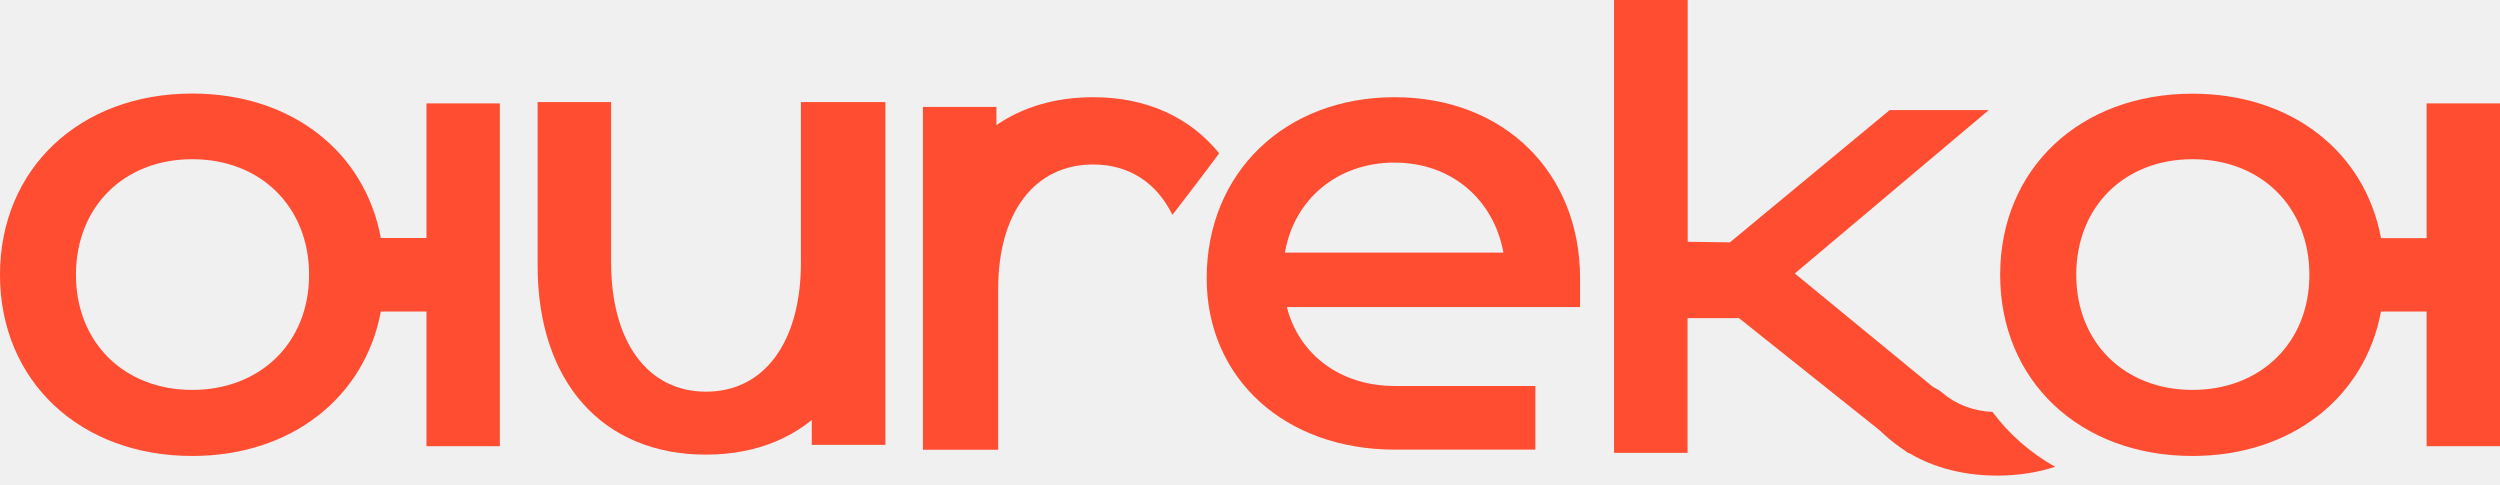
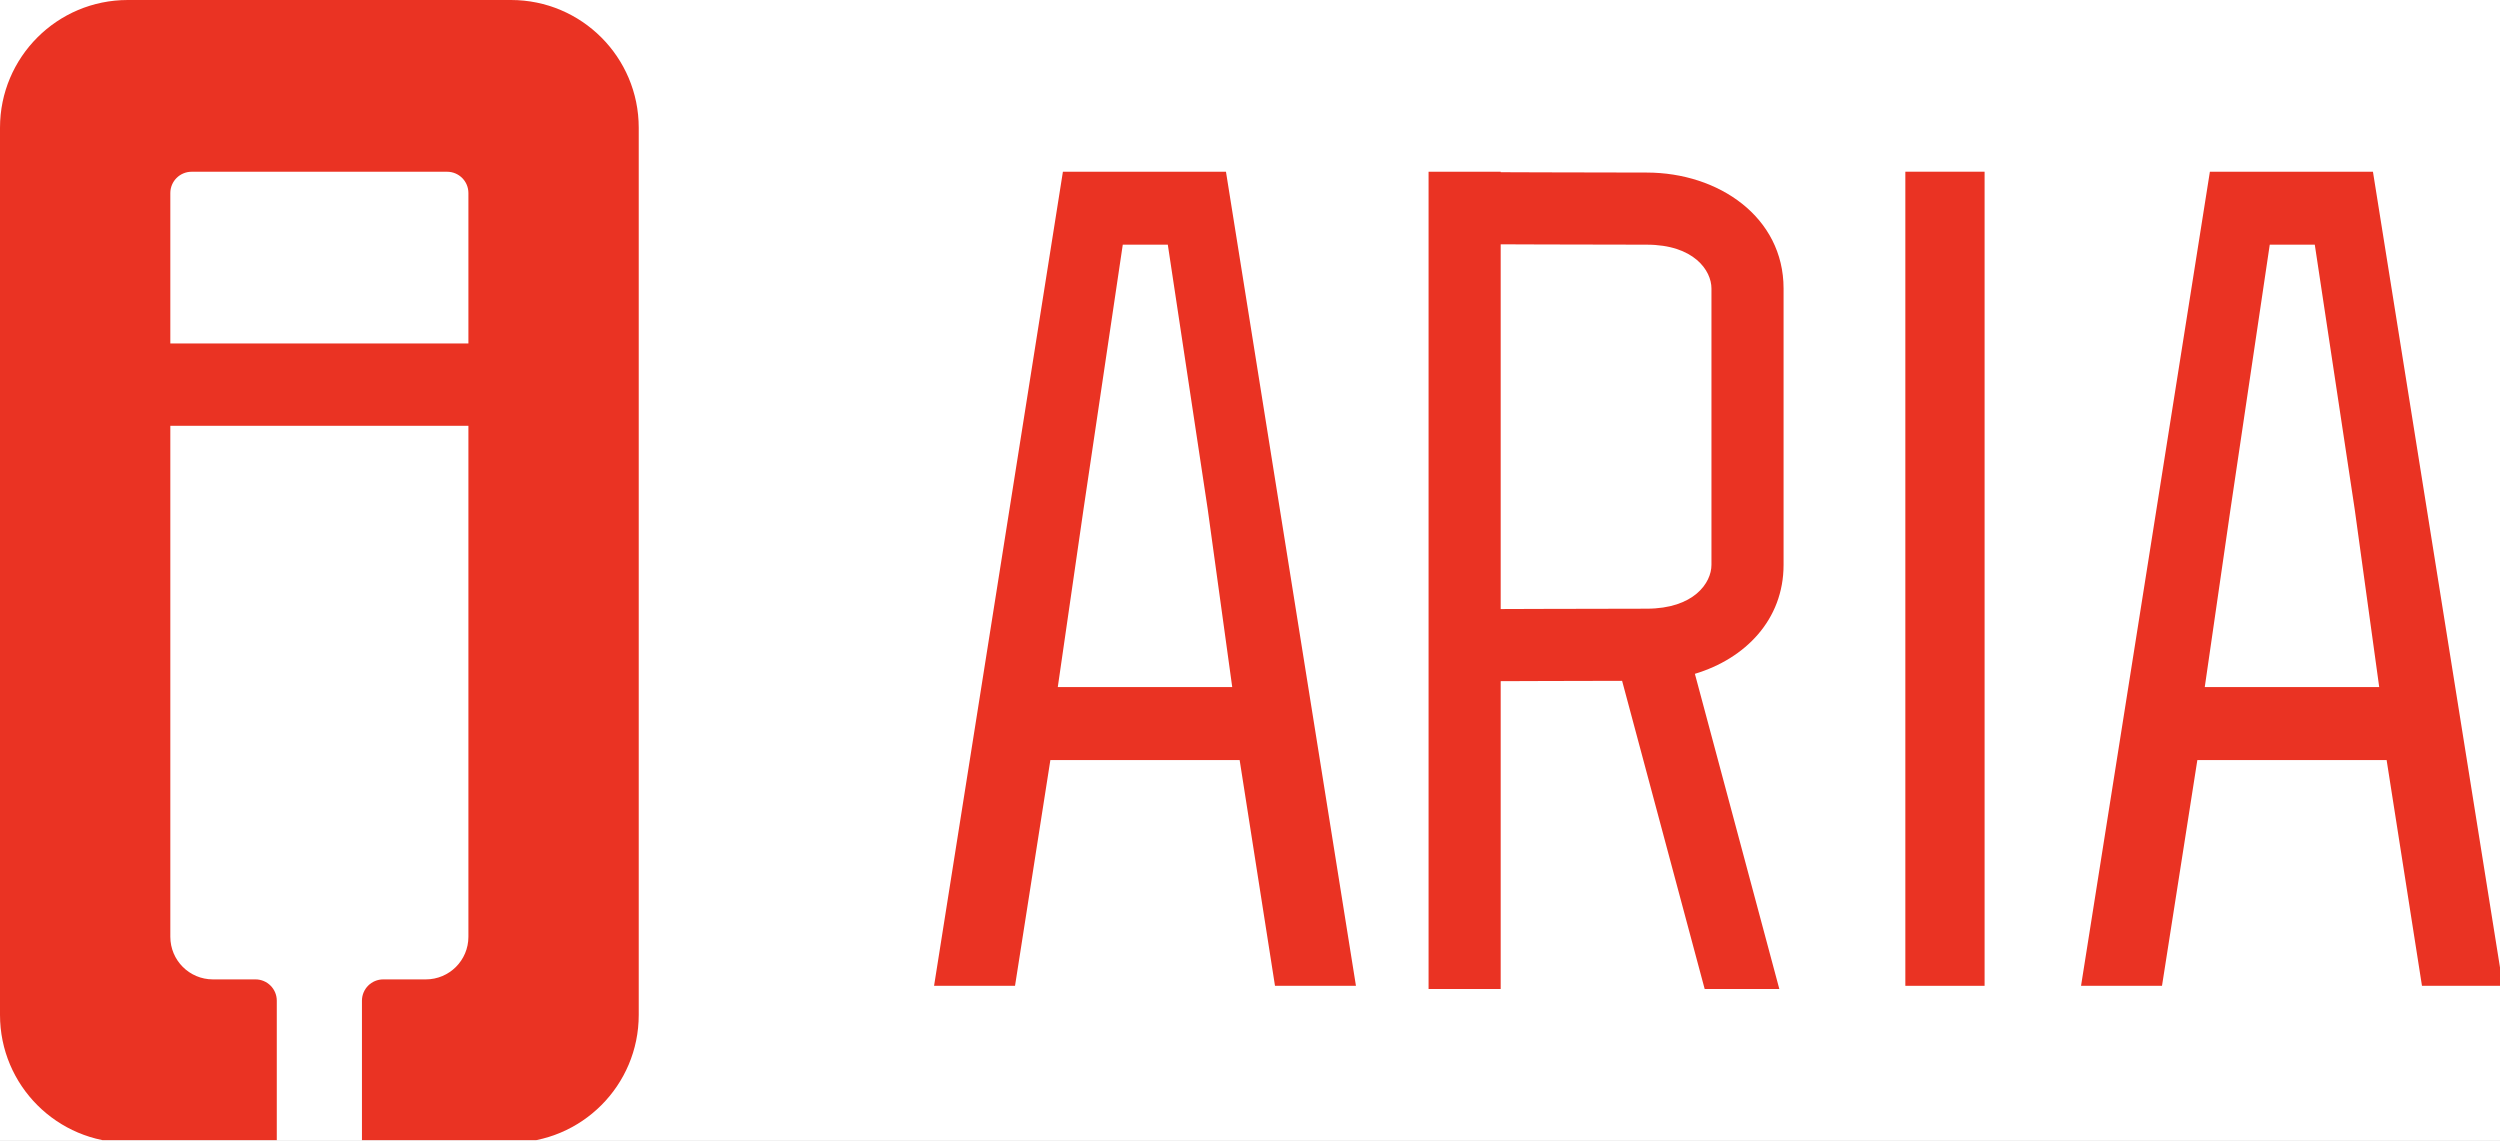
- <svg xmlns="http://www.w3.org/2000/svg" width="253" height="49" viewBox="0 0 253 49" fill="none">
-   <g clip-path="url(#clip0_79_1353)">
-     <path d="M163.355 0H170.795V24.47L175.069 24.524L191.236 11.139H201.266L181.632 27.676L203.745 45.829H193.086L175.987 32.197H170.781V45.829H163.342V0H163.355Z" fill="#FF4D31" />
-     <path d="M201.677 41.691C199.676 41.596 197.923 40.924 196.525 39.719C194.004 37.54 186.606 39.198 189.305 42.5C190.182 43.569 191.196 44.514 192.333 45.295C194.991 47.131 198.306 48.131 202.143 48.131C204.266 48.131 206.212 47.816 207.979 47.24C205.472 45.829 203.335 43.952 201.663 41.719L201.677 41.691Z" fill="#FF4D31" />
-     <path d="M202.416 27.813C202.416 17.099 210.472 9.481 221.872 9.481C231.901 9.481 239.34 15.358 240.957 24.1H245.574V10.467H253V45.158H245.574V31.526H240.957C239.34 40.198 231.914 46.144 221.872 46.144C210.472 46.144 202.416 38.527 202.416 27.813ZM233.709 27.813C233.709 20.935 228.818 16.112 221.885 16.112C214.953 16.112 210.116 20.948 210.116 27.813C210.116 34.677 215.007 39.458 221.885 39.458C228.763 39.458 233.709 34.69 233.709 27.813Z" fill="#FF4D31" />
-     <path d="M0 27.813C0 17.085 8.056 9.467 19.455 9.467C29.484 9.467 36.924 15.345 38.541 24.086H43.158V10.467H50.584V45.158H43.158V31.526H38.541C36.924 40.198 29.498 46.144 19.455 46.144C8.056 46.144 0 38.527 0 27.813ZM31.279 27.813C31.279 20.935 26.388 16.112 19.455 16.112C12.523 16.112 7.686 20.948 7.686 27.813C7.686 34.677 12.577 39.458 19.455 39.458C26.333 39.458 31.279 34.69 31.279 27.813Z" fill="#FF4D31" />
-     <path d="M123.39 15.523C120.431 11.879 116.06 9.837 110.635 9.837C106.798 9.837 103.496 10.837 100.838 12.659V10.824H93.399V45.514H101.017V29.224C101.017 21.483 104.729 16.646 110.621 16.646C114.252 16.646 117.047 18.482 118.65 21.743C118.65 21.743 121.486 18.085 123.376 15.523H123.39Z" fill="#FF4D31" />
-     <path d="M122.116 28.169C122.116 17.455 130.049 9.837 141.133 9.837C152.216 9.837 159.903 17.455 159.903 28.169V31.073H130.227C131.46 35.91 135.68 39.061 141.133 39.061H155.381V45.501H141.133C130.049 45.501 122.116 38.321 122.116 28.155V28.169ZM152.148 25.566C151.162 20.181 146.887 16.455 141.119 16.455C135.351 16.455 130.953 20.168 130.035 25.566H152.148Z" fill="#FF4D31" />
-     <path d="M89.59 45.021H82.15V17.263H88.466V26.867C88.466 38.636 81.904 46.008 71.436 46.008C60.969 46.008 54.406 38.636 54.406 26.867V10.33H61.846V26.566C61.846 34.622 65.559 39.637 71.45 39.637C77.341 39.637 81.054 34.622 81.054 26.566V10.33H89.604V45.021H89.59Z" fill="#FF4D31" />
+ <svg xmlns="http://www.w3.org/2000/svg" width="364" height="166" viewBox="0 0 364 166" fill="none">
+   <g clip-path="url(#clip0_94_137)">
+     <rect width="364" height="166" fill="white" />
+     <path fill-rule="evenodd" clip-rule="evenodd" d="M74.4 0C84.672 0 93 8.328 93 18.6V147.767C93 158.039 84.672 166.367 74.4 166.367H52.7V145.7C52.7 143.988 54.088 142.6 55.8 142.6H62C65.424 142.6 68.2 139.824 68.2 136.4V62H24.8V136.4C24.8 139.824 27.576 142.6 31 142.6H37.2C38.912 142.6 40.3 143.988 40.3 145.7V166.367H18.6C8.328 166.367 1.87262e-07 158.039 0 147.767V18.6C2.19721e-06 8.328 8.328 1.49792e-07 18.6 0H74.4ZM27.9 25.007C26.188 25.007 24.8 26.395 24.8 28.107V50.013H68.2V28.107C68.2 26.395 66.812 25.007 65.1 25.007H27.9Z" fill="#EA3323" />
+     <path d="M314.787 143.535H303L321.76 25H345.5L364.426 143.535H352.639L347.492 110.664H319.934L314.787 143.535ZM324.748 74.224L321.013 100.039H346.413L342.844 74.141L337.033 35.625H330.476L324.748 74.224Z" fill="#EA3323" />
+     <path d="M288.956 143.535H277.418V25H288.956V143.535Z" fill="#EA3323" />
+     <path d="M147.787 143.535H136L154.76 25H178.5L197.426 143.535H185.639L180.492 110.664H152.934L147.787 143.535ZM157.748 74.224L154.013 100.039H179.413L175.844 74.141L170.033 35.625H163.476L157.748 74.224Z" fill="#EA3323" />
+     <path fill-rule="evenodd" clip-rule="evenodd" d="M218.5 25.071C218.503 25.071 218.506 25.072 218.509 25.072C220.056 25.078 222.209 25.086 224.634 25.094C229.485 25.109 235.415 25.125 239.75 25.125C250.247 25.125 259.688 31.619 259.688 42V82.25C259.688 90.224 254.116 95.903 246.775 98.108L259.071 144H248.202L236.178 99.129C232.469 99.134 228.251 99.145 224.634 99.156C222.209 99.164 220.056 99.172 218.509 99.178C218.506 99.178 218.503 99.178 218.5 99.178V144H208V25H218.5V25.071ZM218.5 88.677C220.046 88.671 222.19 88.664 224.601 88.656C229.453 88.641 235.397 88.625 239.75 88.625C246.628 88.625 249.188 84.869 249.188 82.25V42C249.188 39.381 246.628 35.625 239.75 35.625C235.397 35.625 229.453 35.609 224.601 35.594C222.19 35.586 220.046 35.578 218.5 35.572V88.677Z" fill="#EA3323" />
  </g>
  <defs>
-     <clipPath id="clip0_79_1353">
-       <rect width="253" height="48.117" fill="white" />
+     <clipPath id="clip0_94_137">
+       <rect width="364" height="166" fill="white" />
    </clipPath>
  </defs>
</svg>
